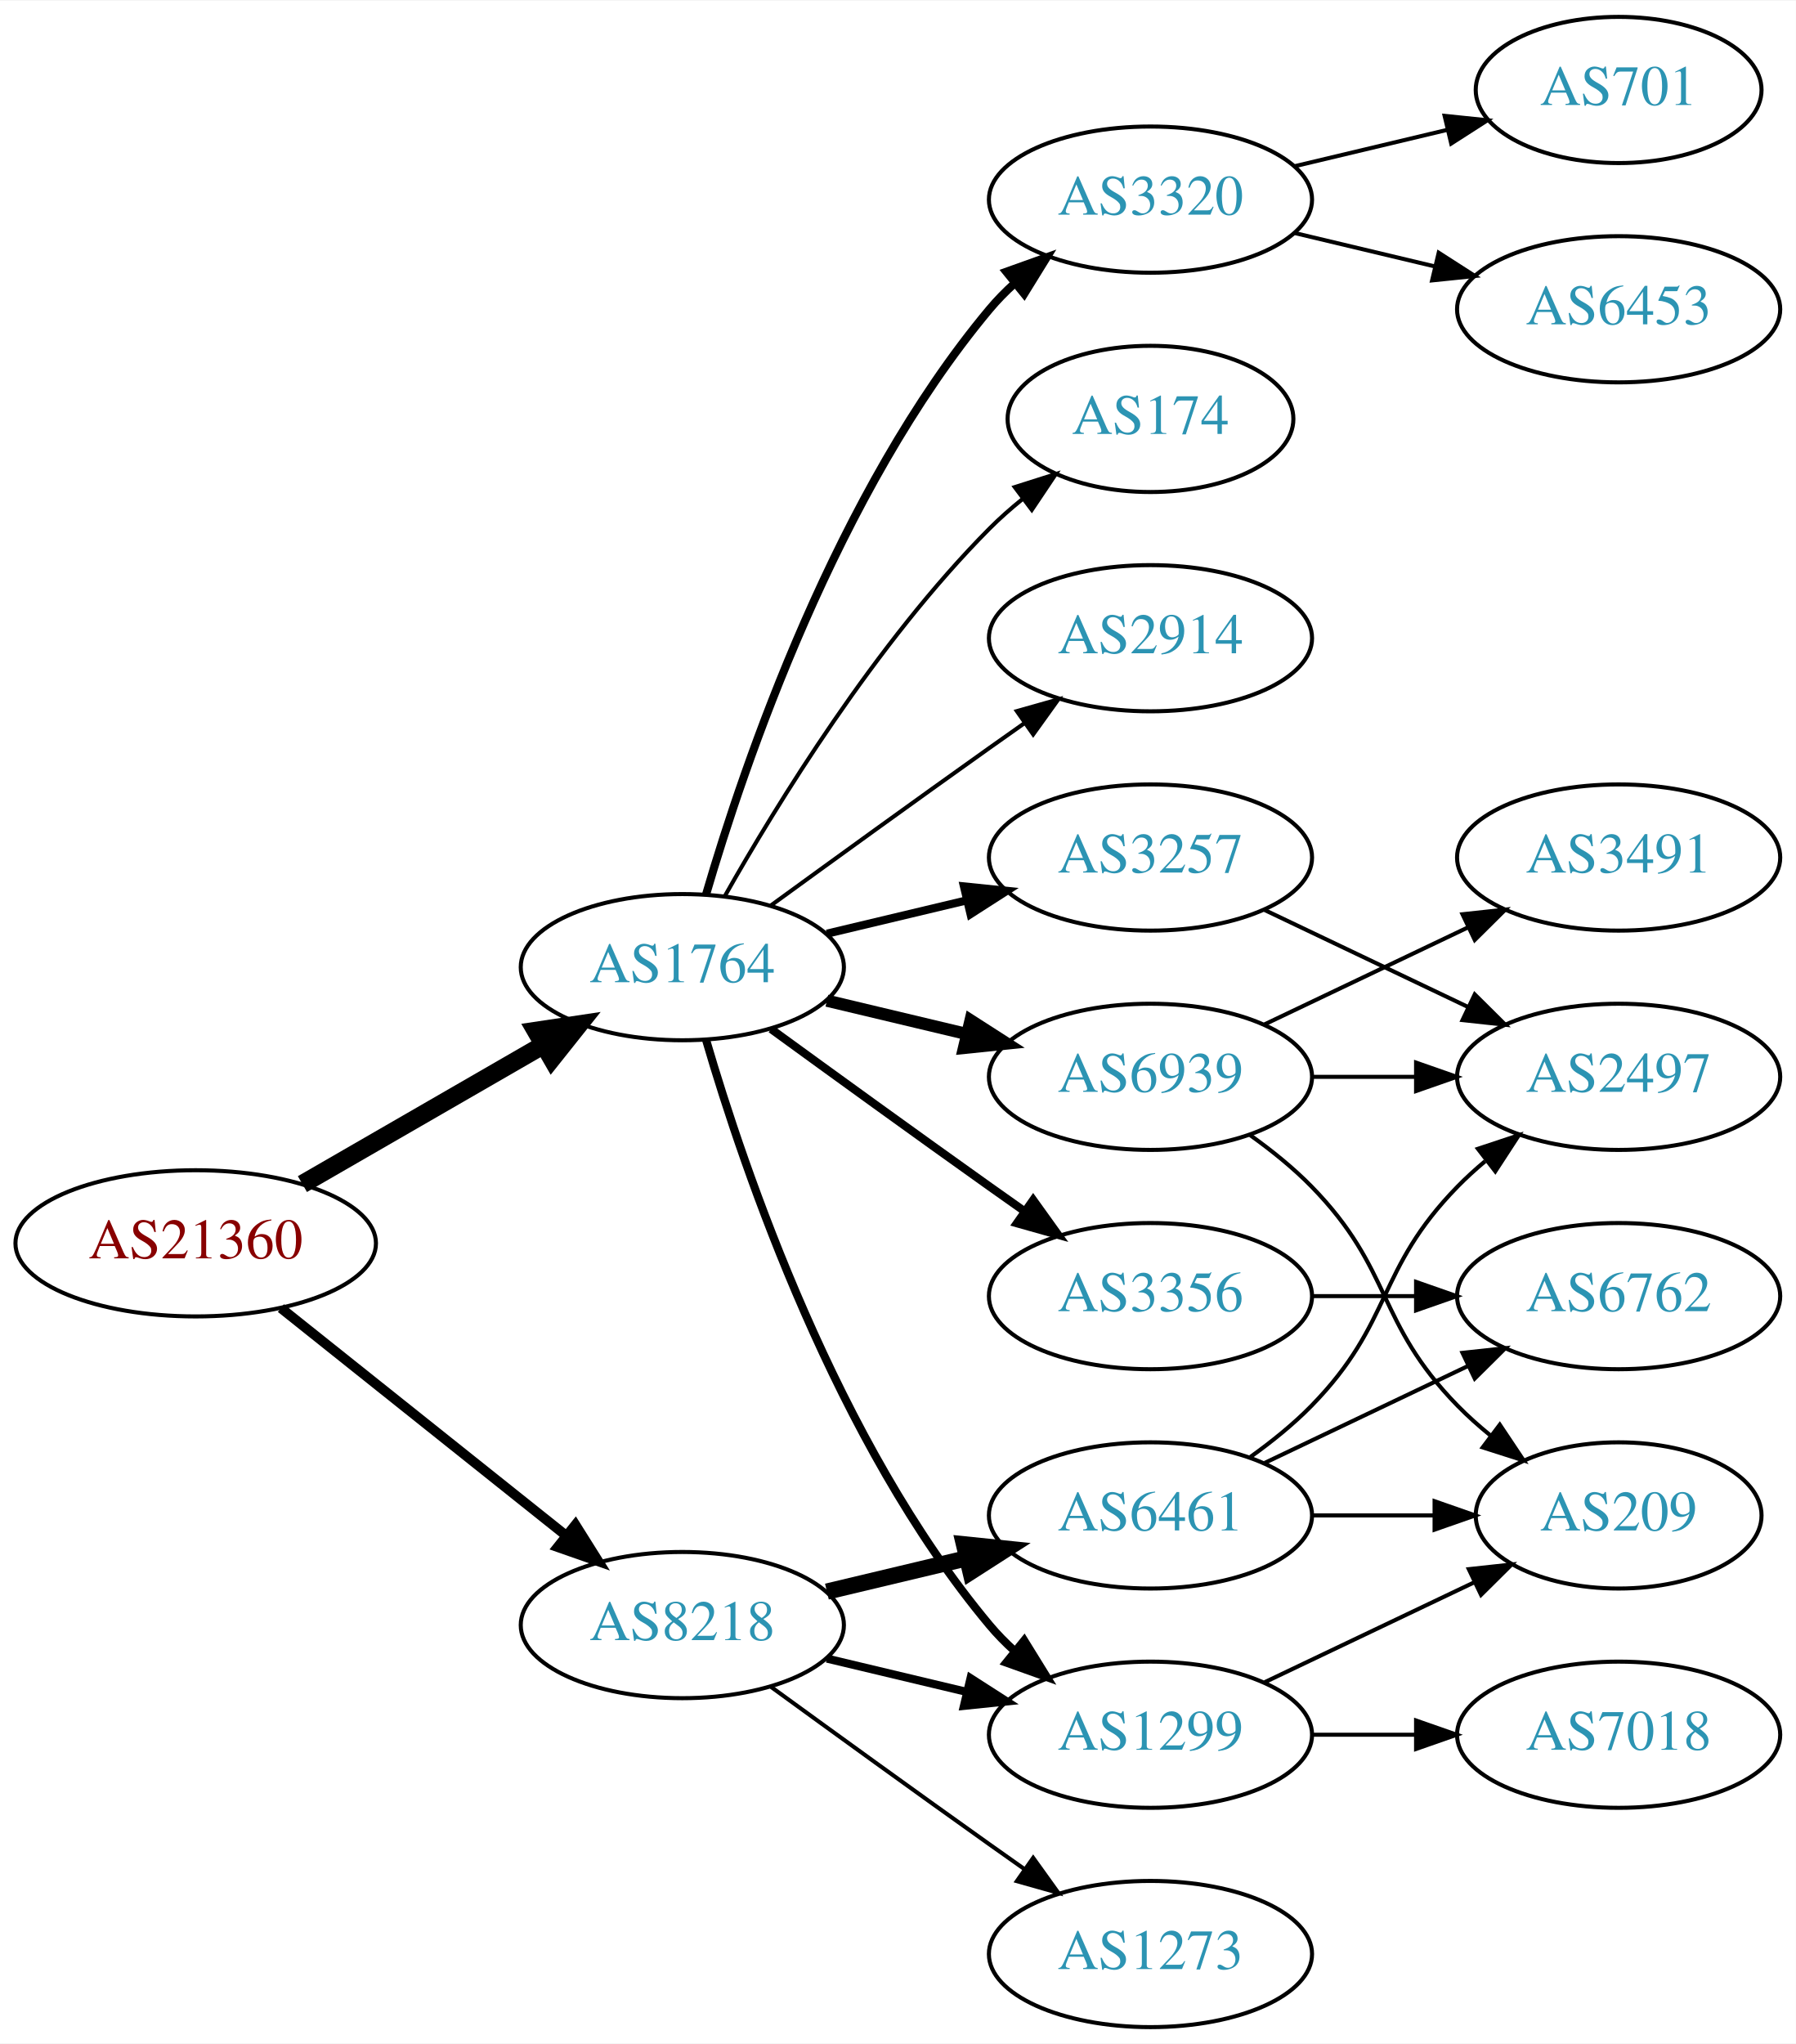
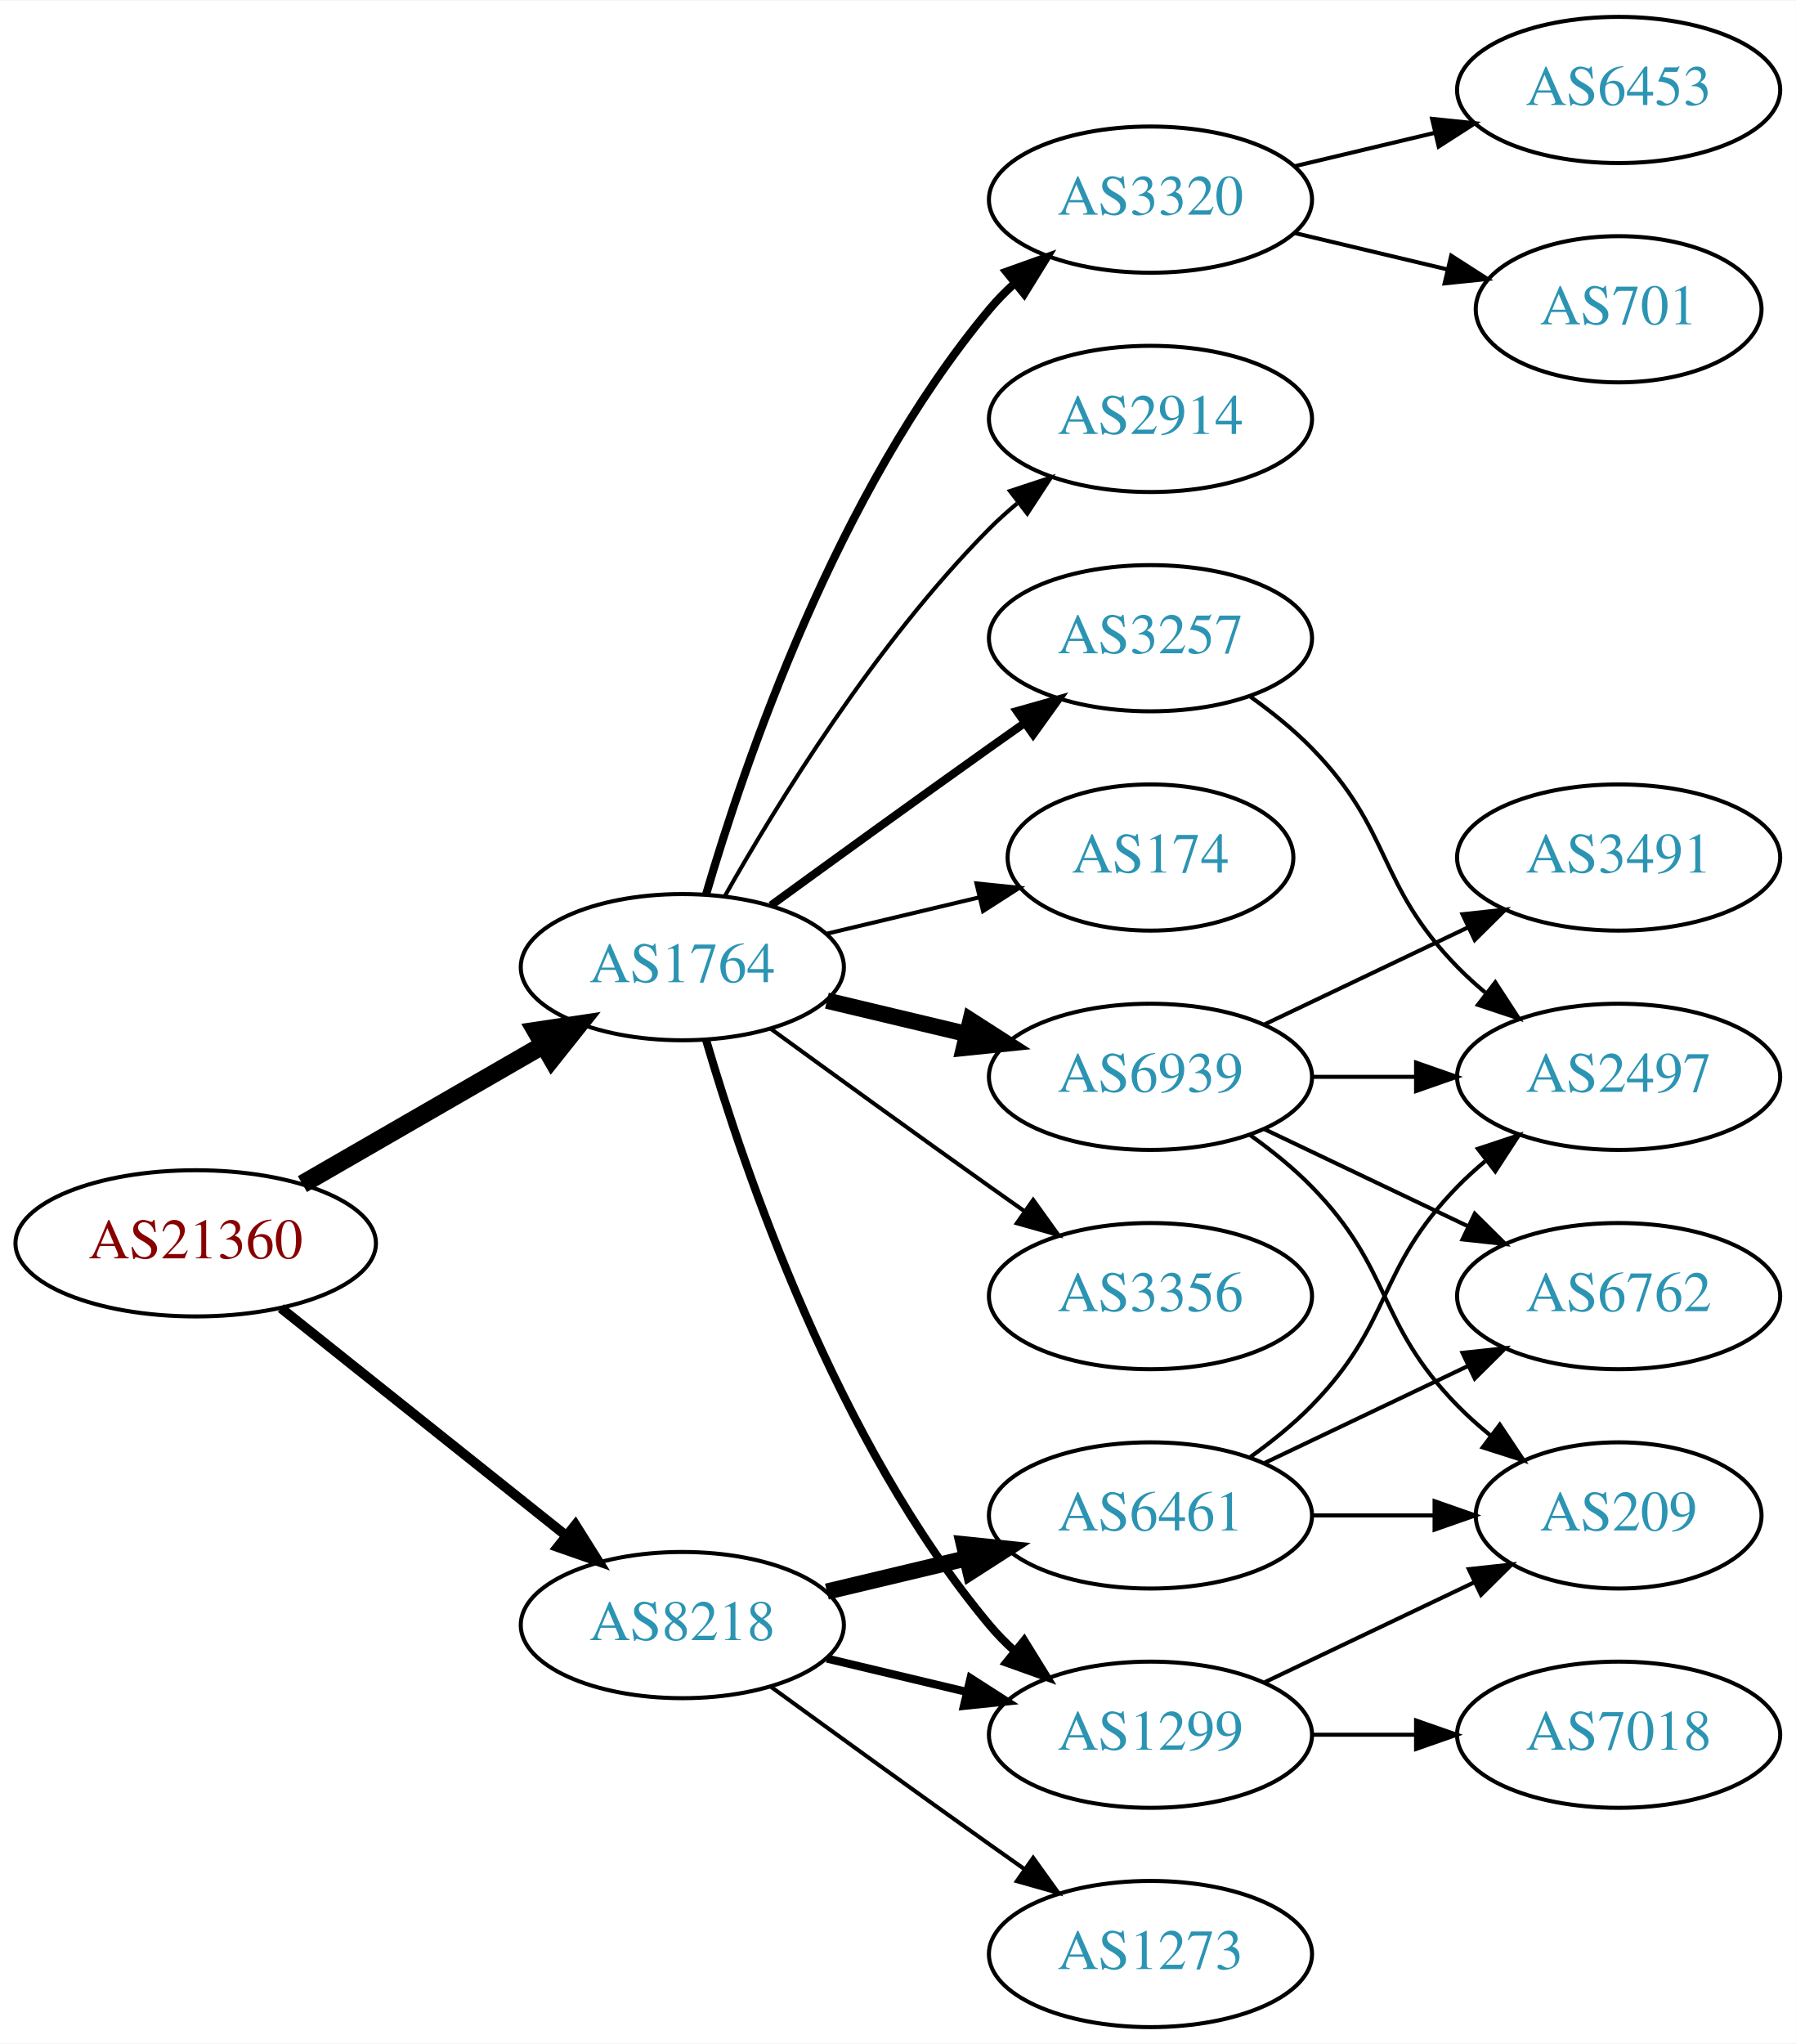
<svg xmlns="http://www.w3.org/2000/svg" xmlns:xlink="http://www.w3.org/1999/xlink" width="442pt" height="503pt" viewBox="0.00 0.00 442.27 503.00">
  <g id="graph0" class="graph" transform="scale(1 1) rotate(0) translate(4 499)">
    <polygon fill="white" stroke="none" points="-4,4 -4,-499 438.271,-499 438.271,4 -4,4" />
    <g id="node1" class="node">
      <g id="a_node1">
        <a xlink:href="/asn/21360" xlink:title="AS21360 ~ Horneckgasse 8 [AT]">
          <ellipse fill="#ffffff" stroke="black" cx="44.196" cy="-193" rx="44.393" ry="18" />
          <text text-anchor="middle" x="44.196" y="-189.3" font-family="Times,serif" font-size="14.00" fill="#880000">AS21360</text>
        </a>
      </g>
    </g>
    <g id="node2" class="node">
      <g id="a_node2">
        <a xlink:href="/asn/1764" xlink:title="AS1764 ~ NEXTLAYER-AS [AT]">
          <ellipse fill="#ffffff" stroke="black" cx="164.039" cy="-261" rx="39.794" ry="18" />
          <text text-anchor="middle" x="164.039" y="-257.3" font-family="Times,serif" font-size="14.00" fill="#2c94b3">AS1764</text>
        </a>
      </g>
    </g>
    <g id="edge1" class="edge">
      <path fill="none" stroke="black" stroke-width="4.5" d="M70.476,-207.588C87.796,-217.582 110.947,-230.941 129.763,-241.799" />
      <polygon fill="black" stroke="black" stroke-width="4.5" points="127.978,-245.314 138.607,-246.902 131.914,-238.493 127.978,-245.314" />
    </g>
    <g id="node3" class="node">
      <g id="a_node3">
        <a xlink:href="/asn/8218" xlink:title="AS8218 ~ legacy Neotelecoms [FR]">
          <ellipse fill="#ffffff" stroke="black" cx="164.039" cy="-99" rx="39.794" ry="18" />
          <text text-anchor="middle" x="164.039" y="-95.3" font-family="Times,serif" font-size="14.00" fill="#2c94b3">AS8218</text>
        </a>
      </g>
    </g>
    <g id="edge2" class="edge">
      <path fill="none" stroke="black" stroke-width="2.423" d="M65.186,-177.054C84.518,-161.634 113.969,-138.141 135.512,-120.957" />
      <polygon fill="black" stroke="black" stroke-width="2.423" points="137.708,-123.682 143.343,-114.71 133.343,-118.21 137.708,-123.682" />
    </g>
    <g id="node4" class="node">
      <g id="a_node4">
-         <a xlink:href="/asn/3356" xlink:title="AS3356 ~ Level 3 Parent, LLC [US]">
-           <ellipse fill="#ffffff" stroke="black" cx="279.332" cy="-180" rx="39.794" ry="18" />
-           <text text-anchor="middle" x="279.332" y="-176.3" font-family="Times,serif" font-size="14.00" fill="#2c94b3">AS3356</text>
+         <a xlink:href="/asn/6939" xlink:title="AS6939 ~ Hurricane Electric LLC [US]">
+           <ellipse fill="#ffffff" stroke="black" cx="279.332" cy="-234" rx="39.794" ry="18" />
+           <text text-anchor="middle" x="279.332" y="-230.3" font-family="Times,serif" font-size="14.00" fill="#2c94b3">AS6939</text>
        </a>
      </g>
    </g>
    <g id="edge3" class="edge">
-       <path fill="none" stroke="black" stroke-width="2" d="M185.887,-245.778C200.821,-234.909 221.435,-219.975 239.685,-207 242.506,-204.995 245.449,-202.915 248.397,-200.841" />
-       <polygon fill="black" stroke="black" stroke-width="2" points="250.443,-203.681 256.621,-195.074 246.424,-197.95 250.443,-203.681" />
+       <path fill="none" stroke="black" stroke-width="4" d="M199.646,-252.752C210.517,-250.162 222.671,-247.265 234.114,-244.538" />
+       <polygon fill="black" stroke="black" stroke-width="4" points="235.02,-247.92 243.936,-242.197 233.397,-241.111 235.02,-247.92" />
    </g>
    <g id="node5" class="node">
      <g id="a_node5">
+         <a xlink:href="/asn/1299" xlink:title="AS1299 ~ Telia Carrier [EU]">
+           <ellipse fill="#ffffff" stroke="black" cx="279.332" cy="-72" rx="39.794" ry="18" />
+           <text text-anchor="middle" x="279.332" y="-68.3" font-family="Times,serif" font-size="14.00" fill="#2c94b3">AS1299</text>
+         </a>
+       </g>
+     </g>
+     <g id="edge4" class="edge">
+       <path fill="none" stroke="black" stroke-width="2" d="M169.913,-242.998C179.227,-211.156 202.043,-144.019 239.685,-99 241.555,-96.763 243.654,-94.626 245.88,-92.604" />
+       <polygon fill="black" stroke="black" stroke-width="2" points="248.227,-95.207 253.799,-86.196 243.823,-89.766 248.227,-95.207" />
+     </g>
+     <g id="node6" class="node">
+       <g id="a_node6">
+         <a xlink:href="/asn/2914" xlink:title="AS2914 ~ NTT America, Inc. [US]">
+           <ellipse fill="#ffffff" stroke="black" cx="279.332" cy="-396" rx="39.794" ry="18" />
+           <text text-anchor="middle" x="279.332" y="-392.3" font-family="Times,serif" font-size="14.00" fill="#2c94b3">AS2914</text>
+         </a>
+       </g>
+     </g>
+     <g id="edge5" class="edge">
+       <path fill="none" stroke="black" d="M174.498,-278.49C187.28,-301.096 211.712,-340.886 239.685,-369 241.796,-371.121 244.092,-373.188 246.477,-375.171" />
+       <polygon fill="black" stroke="black" points="244.73,-378.242 254.793,-381.556 248.993,-372.69 244.73,-378.242" />
+     </g>
+     <g id="node7" class="node">
+       <g id="a_node7">
        <a xlink:href="/asn/3320" xlink:title="AS3320 ~ DTAG [DE]">
          <ellipse fill="#ffffff" stroke="black" cx="279.332" cy="-450" rx="39.794" ry="18" />
          <text text-anchor="middle" x="279.332" y="-446.3" font-family="Times,serif" font-size="14.00" fill="#2c94b3">AS3320</text>
        </a>
      </g>
    </g>
-     <g id="edge4" class="edge">
+     <g id="edge6" class="edge">
      <path fill="none" stroke="black" stroke-width="2" d="M169.913,-279.002C179.227,-310.844 202.043,-377.981 239.685,-423 241.555,-425.237 243.654,-427.374 245.88,-429.396" />
      <polygon fill="black" stroke="black" stroke-width="2" points="243.823,-432.234 253.799,-435.804 248.227,-426.793 243.823,-432.234" />
    </g>
-     <g id="node6" class="node">
-       <g id="a_node6">
-         <a xlink:href="/asn/6939" xlink:title="AS6939 ~ Hurricane Electric LLC [US]">
-           <ellipse fill="#ffffff" stroke="black" cx="279.332" cy="-234" rx="39.794" ry="18" />
-           <text text-anchor="middle" x="279.332" y="-230.3" font-family="Times,serif" font-size="14.00" fill="#2c94b3">AS6939</text>
-         </a>
-       </g>
-     </g>
-     <g id="edge5" class="edge">
-       <path fill="none" stroke="black" stroke-width="3" d="M199.646,-252.752C210.517,-250.162 222.671,-247.265 234.114,-244.538" />
-       <polygon fill="black" stroke="black" stroke-width="3" points="235.02,-247.92 243.936,-242.197 233.397,-241.111 235.02,-247.92" />
-     </g>
-     <g id="node7" class="node">
-       <g id="a_node7">
-         <a xlink:href="/asn/1299" xlink:title="AS1299 ~ Telia Carrier [EU]">
-           <ellipse fill="#ffffff" stroke="black" cx="279.332" cy="-72" rx="39.794" ry="18" />
-           <text text-anchor="middle" x="279.332" y="-68.3" font-family="Times,serif" font-size="14.00" fill="#2c94b3">AS1299</text>
-         </a>
-       </g>
-     </g>
-     <g id="edge6" class="edge">
-       <path fill="none" stroke="black" stroke-width="2" d="M169.913,-242.998C179.227,-211.156 202.043,-144.019 239.685,-99 241.555,-96.763 243.654,-94.626 245.88,-92.604" />
-       <polygon fill="black" stroke="black" stroke-width="2" points="248.227,-95.207 253.799,-86.196 243.823,-89.766 248.227,-95.207" />
-     </g>
    <g id="node8" class="node">
      <g id="a_node8">
-         <a xlink:href="/asn/3257" xlink:title="AS3257 ~ GTT [DE]">
-           <ellipse fill="#ffffff" stroke="black" cx="279.332" cy="-288" rx="39.794" ry="18" />
-           <text text-anchor="middle" x="279.332" y="-284.3" font-family="Times,serif" font-size="14.00" fill="#2c94b3">AS3257</text>
+         <a xlink:href="/asn/174" xlink:title="AS174 ~ Cogent Communications [US]">
+           <ellipse fill="#ffffff" stroke="black" cx="279.332" cy="-288" rx="35.194" ry="18" />
+           <text text-anchor="middle" x="279.332" y="-284.3" font-family="Times,serif" font-size="14.00" fill="#2c94b3">AS174</text>
        </a>
      </g>
    </g>
    <g id="edge7" class="edge">
-       <path fill="none" stroke="black" stroke-width="2" d="M199.646,-269.248C210.517,-271.838 222.671,-274.735 234.114,-277.462" />
-       <polygon fill="black" stroke="black" stroke-width="2" points="233.397,-280.889 243.936,-279.803 235.02,-274.08 233.397,-280.889" />
+       <path fill="none" stroke="black" d="M199.646,-269.248C211.44,-272.058 224.745,-275.229 237.013,-278.153" />
+       <polygon fill="black" stroke="black" points="236.479,-281.624 247.018,-280.537 238.101,-274.814 236.479,-281.624" />
    </g>
    <g id="node9" class="node">
      <g id="a_node9">
-         <a xlink:href="/asn/174" xlink:title="AS174 ~ Cogent Communications [US]">
-           <ellipse fill="#ffffff" stroke="black" cx="279.332" cy="-396" rx="35.194" ry="18" />
-           <text text-anchor="middle" x="279.332" y="-392.3" font-family="Times,serif" font-size="14.00" fill="#2c94b3">AS174</text>
+         <a xlink:href="/asn/3257" xlink:title="AS3257 ~ GTT [DE]">
+           <ellipse fill="#ffffff" stroke="black" cx="279.332" cy="-342" rx="39.794" ry="18" />
+           <text text-anchor="middle" x="279.332" y="-338.3" font-family="Times,serif" font-size="14.00" fill="#2c94b3">AS3257</text>
        </a>
      </g>
    </g>
    <g id="edge8" class="edge">
-       <path fill="none" stroke="black" d="M174.498,-278.49C187.28,-301.096 211.712,-340.886 239.685,-369 242.185,-371.513 244.946,-373.949 247.807,-376.261" />
-       <polygon fill="black" stroke="black" points="245.905,-379.21 256.004,-382.413 250.108,-373.611 245.905,-379.21" />
+       <path fill="none" stroke="black" stroke-width="2" d="M185.887,-276.222C200.821,-287.091 221.435,-302.025 239.685,-315 242.506,-317.005 245.449,-319.085 248.397,-321.159" />
+       <polygon fill="black" stroke="black" stroke-width="2" points="246.424,-324.05 256.621,-326.926 250.443,-318.319 246.424,-324.05" />
    </g>
    <g id="node10" class="node">
      <g id="a_node10">
-         <a xlink:href="/asn/2914" xlink:title="AS2914 ~ NTT America, Inc. [US]">
-           <ellipse fill="#ffffff" stroke="black" cx="279.332" cy="-342" rx="39.794" ry="18" />
-           <text text-anchor="middle" x="279.332" y="-338.3" font-family="Times,serif" font-size="14.00" fill="#2c94b3">AS2914</text>
+         <a xlink:href="/asn/3356" xlink:title="AS3356 ~ LEVEL3 [US]">
+           <ellipse fill="#ffffff" stroke="black" cx="279.332" cy="-180" rx="39.794" ry="18" />
+           <text text-anchor="middle" x="279.332" y="-176.3" font-family="Times,serif" font-size="14.00" fill="#2c94b3">AS3356</text>
        </a>
      </g>
    </g>
    <g id="edge9" class="edge">
-       <path fill="none" stroke="black" d="M185.887,-276.222C200.821,-287.091 221.435,-302.025 239.685,-315 242.506,-317.005 245.449,-319.085 248.397,-321.159" />
-       <polygon fill="black" stroke="black" points="246.424,-324.05 256.621,-326.926 250.443,-318.319 246.424,-324.05" />
+       <path fill="none" stroke="black" d="M185.887,-245.778C200.821,-234.909 221.435,-219.975 239.685,-207 242.506,-204.995 245.449,-202.915 248.397,-200.841" />
+       <polygon fill="black" stroke="black" points="250.443,-203.681 256.621,-195.074 246.424,-197.95 250.443,-203.681" />
    </g>
    <g id="edge20" class="edge">
      <path fill="none" stroke="black" stroke-width="2" d="M199.646,-90.752C210.517,-88.162 222.671,-85.265 234.114,-82.538" />
      <polygon fill="black" stroke="black" stroke-width="2" points="235.02,-85.92 243.936,-80.197 233.397,-79.111 235.02,-85.92" />
    </g>
    <g id="node18" class="node">
      <g id="a_node18">
        <a xlink:href="/asn/6461" xlink:title="AS6461 ~ Zayo Bandwidth [US]">
          <ellipse fill="#ffffff" stroke="black" cx="279.332" cy="-126" rx="39.794" ry="18" />
          <text text-anchor="middle" x="279.332" y="-122.3" font-family="Times,serif" font-size="14.00" fill="#2c94b3">AS6461</text>
        </a>
      </g>
    </g>
    <g id="edge19" class="edge">
      <path fill="none" stroke="black" stroke-width="4" d="M199.646,-107.248C210.517,-109.838 222.671,-112.735 234.114,-115.462" />
      <polygon fill="black" stroke="black" stroke-width="4" points="233.397,-118.889 243.936,-117.803 235.02,-112.08 233.397,-118.889" />
    </g>
    <g id="node19" class="node">
      <g id="a_node19">
        <a xlink:href="/asn/1273" xlink:title="AS1273 ~ Vodafone Group PLC [EU]">
          <ellipse fill="#ffffff" stroke="black" cx="279.332" cy="-18" rx="39.794" ry="18" />
          <text text-anchor="middle" x="279.332" y="-14.3" font-family="Times,serif" font-size="14.00" fill="#2c94b3">AS1273</text>
        </a>
      </g>
    </g>
    <g id="edge21" class="edge">
      <path fill="none" stroke="black" d="M185.887,-83.778C200.821,-72.909 221.435,-57.975 239.685,-45 242.506,-42.995 245.449,-40.915 248.397,-38.841" />
      <polygon fill="black" stroke="black" points="250.443,-41.681 256.621,-33.074 246.424,-35.95 250.443,-41.681" />
    </g>
-     <g id="node17" class="node">
-       <g id="a_node17">
+     <g id="node11" class="node">
+       <g id="a_node11">
        <a xlink:href="/asn/6762" xlink:title="AS6762 ~ TELECOM ITALIA SPARKLE S.p.A. [IT]">
          <ellipse fill="#ffffff" stroke="black" cx="394.625" cy="-180" rx="39.794" ry="18" />
          <text text-anchor="middle" x="394.625" y="-176.3" font-family="Times,serif" font-size="14.00" fill="#2c94b3">AS6762</text>
        </a>
      </g>
    </g>
-     <g id="edge17" class="edge">
-       <path fill="none" stroke="black" d="M319.004,-180C327.207,-180 335.971,-180 344.503,-180" />
-       <polygon fill="black" stroke="black" points="344.742,-183.5 354.742,-180 344.742,-176.5 344.742,-183.5" />
-     </g>
-     <g id="node11" class="node">
-       <g id="a_node11">
-         <a xlink:href="/asn/6453" xlink:title="AS6453 ~ TATA COMMUNICATIONS (AMERICA) INC [US]">
-           <ellipse fill="#ffffff" stroke="black" cx="394.625" cy="-423" rx="39.794" ry="18" />
-           <text text-anchor="middle" x="394.625" y="-419.3" font-family="Times,serif" font-size="14.00" fill="#2c94b3">AS6453</text>
-         </a>
-       </g>
-     </g>
    <g id="edge10" class="edge">
-       <path fill="none" stroke="black" d="M314.939,-441.752C325.81,-439.162 337.964,-436.265 349.407,-433.538" />
-       <polygon fill="black" stroke="black" points="350.313,-436.92 359.229,-431.197 348.69,-430.111 350.313,-436.92" />
+       <path fill="none" stroke="black" d="M307.468,-221.066C322.462,-213.919 341.283,-204.948 357.506,-197.215" />
+       <polygon fill="black" stroke="black" points="359.188,-200.291 366.71,-192.829 356.177,-193.972 359.188,-200.291" />
    </g>
    <g id="node12" class="node">
      <g id="a_node12">
-         <a xlink:href="/asn/701" xlink:title="AS701 ~ UUNET [US]">
-           <ellipse fill="#ffffff" stroke="black" cx="394.625" cy="-477" rx="35.194" ry="18" />
-           <text text-anchor="middle" x="394.625" y="-473.3" font-family="Times,serif" font-size="14.00" fill="#2c94b3">AS701</text>
+         <a xlink:href="/asn/209" xlink:title="AS209 ~ CenturyLink Communications, LLC [US]">
+           <ellipse fill="#ffffff" stroke="black" cx="394.625" cy="-126" rx="35.194" ry="18" />
+           <text text-anchor="middle" x="394.625" y="-122.3" font-family="Times,serif" font-size="14.00" fill="#2c94b3">AS209</text>
        </a>
      </g>
    </g>
    <g id="edge11" class="edge">
-       <path fill="none" stroke="black" d="M314.939,-458.248C326.733,-461.058 340.038,-464.229 352.306,-467.153" />
-       <polygon fill="black" stroke="black" points="351.772,-470.624 362.311,-469.537 353.394,-463.814 351.772,-470.624" />
+       <path fill="none" stroke="black" d="M303.926,-219.611C309.182,-215.852 314.513,-211.563 318.978,-207 339.151,-186.383 334.806,-173.617 354.978,-153 357.457,-150.466 360.204,-148.017 363.056,-145.696" />
+       <polygon fill="black" stroke="black" points="365.359,-148.343 371.242,-139.532 361.148,-142.752 365.359,-148.343" />
    </g>
    <g id="node13" class="node">
      <g id="a_node13">
+         <a xlink:href="/asn/2497" xlink:title="AS2497 ~ Internet Initiative Japan Inc. [JP]">
+           <ellipse fill="#ffffff" stroke="black" cx="394.625" cy="-234" rx="39.794" ry="18" />
+           <text text-anchor="middle" x="394.625" y="-230.3" font-family="Times,serif" font-size="14.00" fill="#2c94b3">AS2497</text>
+         </a>
+       </g>
+     </g>
+     <g id="edge12" class="edge">
+       <path fill="none" stroke="black" d="M319.004,-234C327.207,-234 335.971,-234 344.503,-234" />
+       <polygon fill="black" stroke="black" points="344.742,-237.5 354.742,-234 344.742,-230.5 344.742,-237.5" />
+     </g>
+     <g id="node14" class="node">
+       <g id="a_node14">
        <a xlink:href="/asn/3491" xlink:title="AS3491 ~ PCCW Global, Inc. [US]">
          <ellipse fill="#ffffff" stroke="black" cx="394.625" cy="-288" rx="39.794" ry="18" />
          <text text-anchor="middle" x="394.625" y="-284.3" font-family="Times,serif" font-size="14.00" fill="#2c94b3">AS3491</text>
        </a>
      </g>
    </g>
-     <g id="edge12" class="edge">
+     <g id="edge13" class="edge">
      <path fill="none" stroke="black" d="M307.468,-246.934C322.462,-254.081 341.283,-263.052 357.506,-270.785" />
      <polygon fill="black" stroke="black" points="356.177,-274.028 366.71,-275.171 359.188,-267.709 356.177,-274.028" />
    </g>
-     <g id="node14" class="node">
-       <g id="a_node14">
-         <a xlink:href="/asn/209" xlink:title="AS209 ~ CenturyLink Communications, LLC [US]">
-           <ellipse fill="#ffffff" stroke="black" cx="394.625" cy="-126" rx="35.194" ry="18" />
-           <text text-anchor="middle" x="394.625" y="-122.3" font-family="Times,serif" font-size="14.00" fill="#2c94b3">AS209</text>
-         </a>
-       </g>
-     </g>
-     <g id="edge13" class="edge">
-       <path fill="none" stroke="black" d="M303.926,-219.611C309.182,-215.852 314.513,-211.563 318.978,-207 339.151,-186.383 334.806,-173.617 354.978,-153 357.457,-150.466 360.204,-148.017 363.056,-145.696" />
-       <polygon fill="black" stroke="black" points="365.359,-148.343 371.242,-139.532 361.148,-142.752 365.359,-148.343" />
+     <g id="edge14" class="edge">
+       <path fill="none" stroke="black" d="M307.468,-84.934C322.9,-92.29 342.385,-101.577 358.92,-109.459" />
+       <polygon fill="black" stroke="black" points="357.729,-112.768 368.262,-113.911 360.741,-106.449 357.729,-112.768" />
    </g>
    <g id="node15" class="node">
      <g id="a_node15">
-         <a xlink:href="/asn/2497" xlink:title="AS2497 ~ Internet Initiative Japan Inc. [JP]">
-           <ellipse fill="#ffffff" stroke="black" cx="394.625" cy="-234" rx="39.794" ry="18" />
-           <text text-anchor="middle" x="394.625" y="-230.3" font-family="Times,serif" font-size="14.00" fill="#2c94b3">AS2497</text>
-         </a>
-       </g>
-     </g>
-     <g id="edge14" class="edge">
-       <path fill="none" stroke="black" d="M319.004,-234C327.207,-234 335.971,-234 344.503,-234" />
-       <polygon fill="black" stroke="black" points="344.742,-237.5 354.742,-234 344.742,-230.5 344.742,-237.5" />
-     </g>
-     <g id="edge15" class="edge">
-       <path fill="none" stroke="black" d="M307.468,-84.934C322.9,-92.29 342.385,-101.577 358.92,-109.459" />
-       <polygon fill="black" stroke="black" points="357.729,-112.768 368.262,-113.911 360.741,-106.449 357.729,-112.768" />
-     </g>
-     <g id="node16" class="node">
-       <g id="a_node16">
        <a xlink:href="/asn/7018" xlink:title="AS7018 ~ AT&amp;T Services, Inc. [US]">
          <ellipse fill="#ffffff" stroke="black" cx="394.625" cy="-72" rx="39.794" ry="18" />
          <text text-anchor="middle" x="394.625" y="-68.3" font-family="Times,serif" font-size="14.00" fill="#2c94b3">AS7018</text>
        </a>
      </g>
    </g>
-     <g id="edge16" class="edge">
+     <g id="edge15" class="edge">
      <path fill="none" stroke="black" d="M319.004,-72C327.207,-72 335.971,-72 344.503,-72" />
      <polygon fill="black" stroke="black" points="344.742,-75.5 354.742,-72 344.742,-68.5 344.742,-75.5" />
    </g>
+     <g id="node16" class="node">
+       <g id="a_node16">
+         <a xlink:href="/asn/701" xlink:title="AS701 ~ UUNET [US]">
+           <ellipse fill="#ffffff" stroke="black" cx="394.625" cy="-423" rx="35.194" ry="18" />
+           <text text-anchor="middle" x="394.625" y="-419.3" font-family="Times,serif" font-size="14.00" fill="#2c94b3">AS701</text>
+         </a>
+       </g>
+     </g>
+     <g id="edge16" class="edge">
+       <path fill="none" stroke="black" d="M314.939,-441.752C326.733,-438.942 340.038,-435.771 352.306,-432.847" />
+       <polygon fill="black" stroke="black" points="353.394,-436.186 362.311,-430.463 351.772,-429.376 353.394,-436.186" />
+     </g>
+     <g id="node17" class="node">
+       <g id="a_node17">
+         <a xlink:href="/asn/6453" xlink:title="AS6453 ~ TATA COMMUNICATIONS (AMERICA) INC [US]">
+           <ellipse fill="#ffffff" stroke="black" cx="394.625" cy="-477" rx="39.794" ry="18" />
+           <text text-anchor="middle" x="394.625" y="-473.3" font-family="Times,serif" font-size="14.00" fill="#2c94b3">AS6453</text>
+         </a>
+       </g>
+     </g>
+     <g id="edge17" class="edge">
+       <path fill="none" stroke="black" d="M314.939,-458.248C325.81,-460.838 337.964,-463.735 349.407,-466.462" />
+       <polygon fill="black" stroke="black" points="348.69,-469.889 359.229,-468.803 350.313,-463.08 348.69,-469.889" />
+     </g>
    <g id="edge18" class="edge">
-       <path fill="none" stroke="black" d="M307.468,-275.066C322.462,-267.919 341.283,-258.948 357.506,-251.215" />
-       <polygon fill="black" stroke="black" points="359.188,-254.291 366.71,-246.829 356.177,-247.972 359.188,-254.291" />
+       <path fill="none" stroke="black" d="M303.926,-327.611C309.182,-323.852 314.513,-319.563 318.978,-315 339.151,-294.383 334.806,-281.617 354.978,-261 357.071,-258.861 359.354,-256.782 361.731,-254.79" />
+       <polygon fill="black" stroke="black" points="364.249,-257.268 370.031,-248.389 359.974,-251.725 364.249,-257.268" />
+     </g>
+     <g id="edge22" class="edge">
+       <path fill="none" stroke="black" d="M307.468,-138.934C322.462,-146.081 341.283,-155.052 357.506,-162.785" />
+       <polygon fill="black" stroke="black" points="356.177,-166.028 366.71,-167.171 359.188,-159.709 356.177,-166.028" />
    </g>
    <g id="edge24" class="edge">
      <path fill="none" stroke="black" d="M319.004,-126C328.709,-126 339.2,-126 349.163,-126" />
      <polygon fill="black" stroke="black" points="349.299,-129.5 359.299,-126 349.299,-122.5 349.299,-129.5" />
    </g>
-     <g id="edge22" class="edge">
+     <g id="edge23" class="edge">
      <path fill="none" stroke="black" d="M303.926,-140.389C309.182,-144.148 314.513,-148.437 318.978,-153 339.151,-173.617 334.806,-186.383 354.978,-207 357.071,-209.139 359.354,-211.218 361.731,-213.21" />
      <polygon fill="black" stroke="black" points="359.974,-216.275 370.031,-219.611 364.249,-210.732 359.974,-216.275" />
    </g>
-     <g id="edge23" class="edge">
-       <path fill="none" stroke="black" d="M307.468,-138.934C322.462,-146.081 341.283,-155.052 357.506,-162.785" />
-       <polygon fill="black" stroke="black" points="356.177,-166.028 366.71,-167.171 359.188,-159.709 356.177,-166.028" />
-     </g>
  </g>
</svg>
